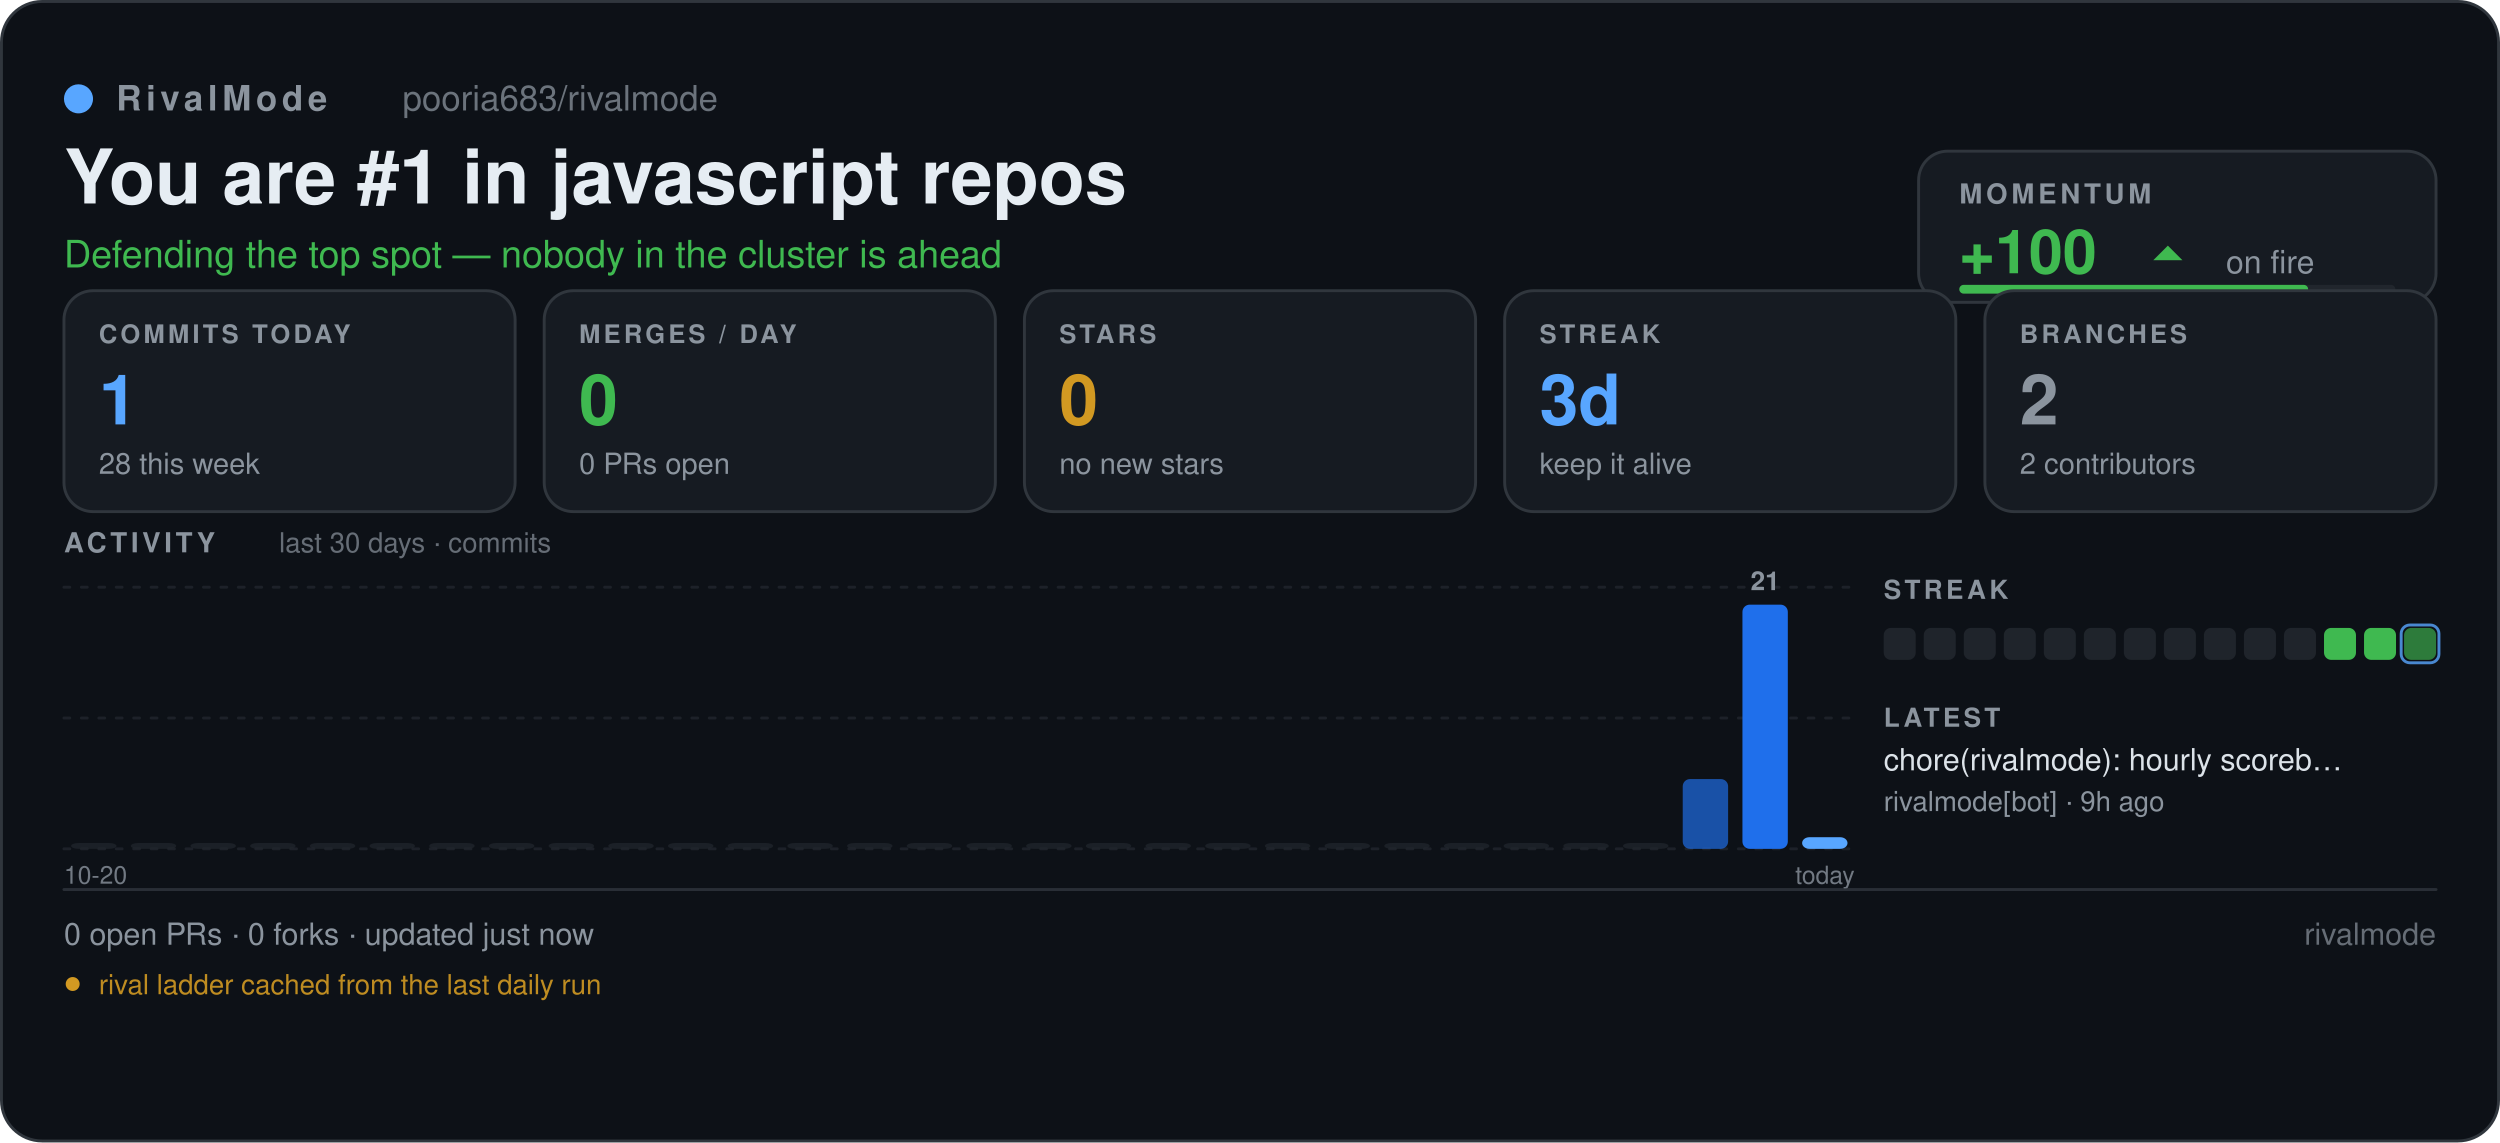
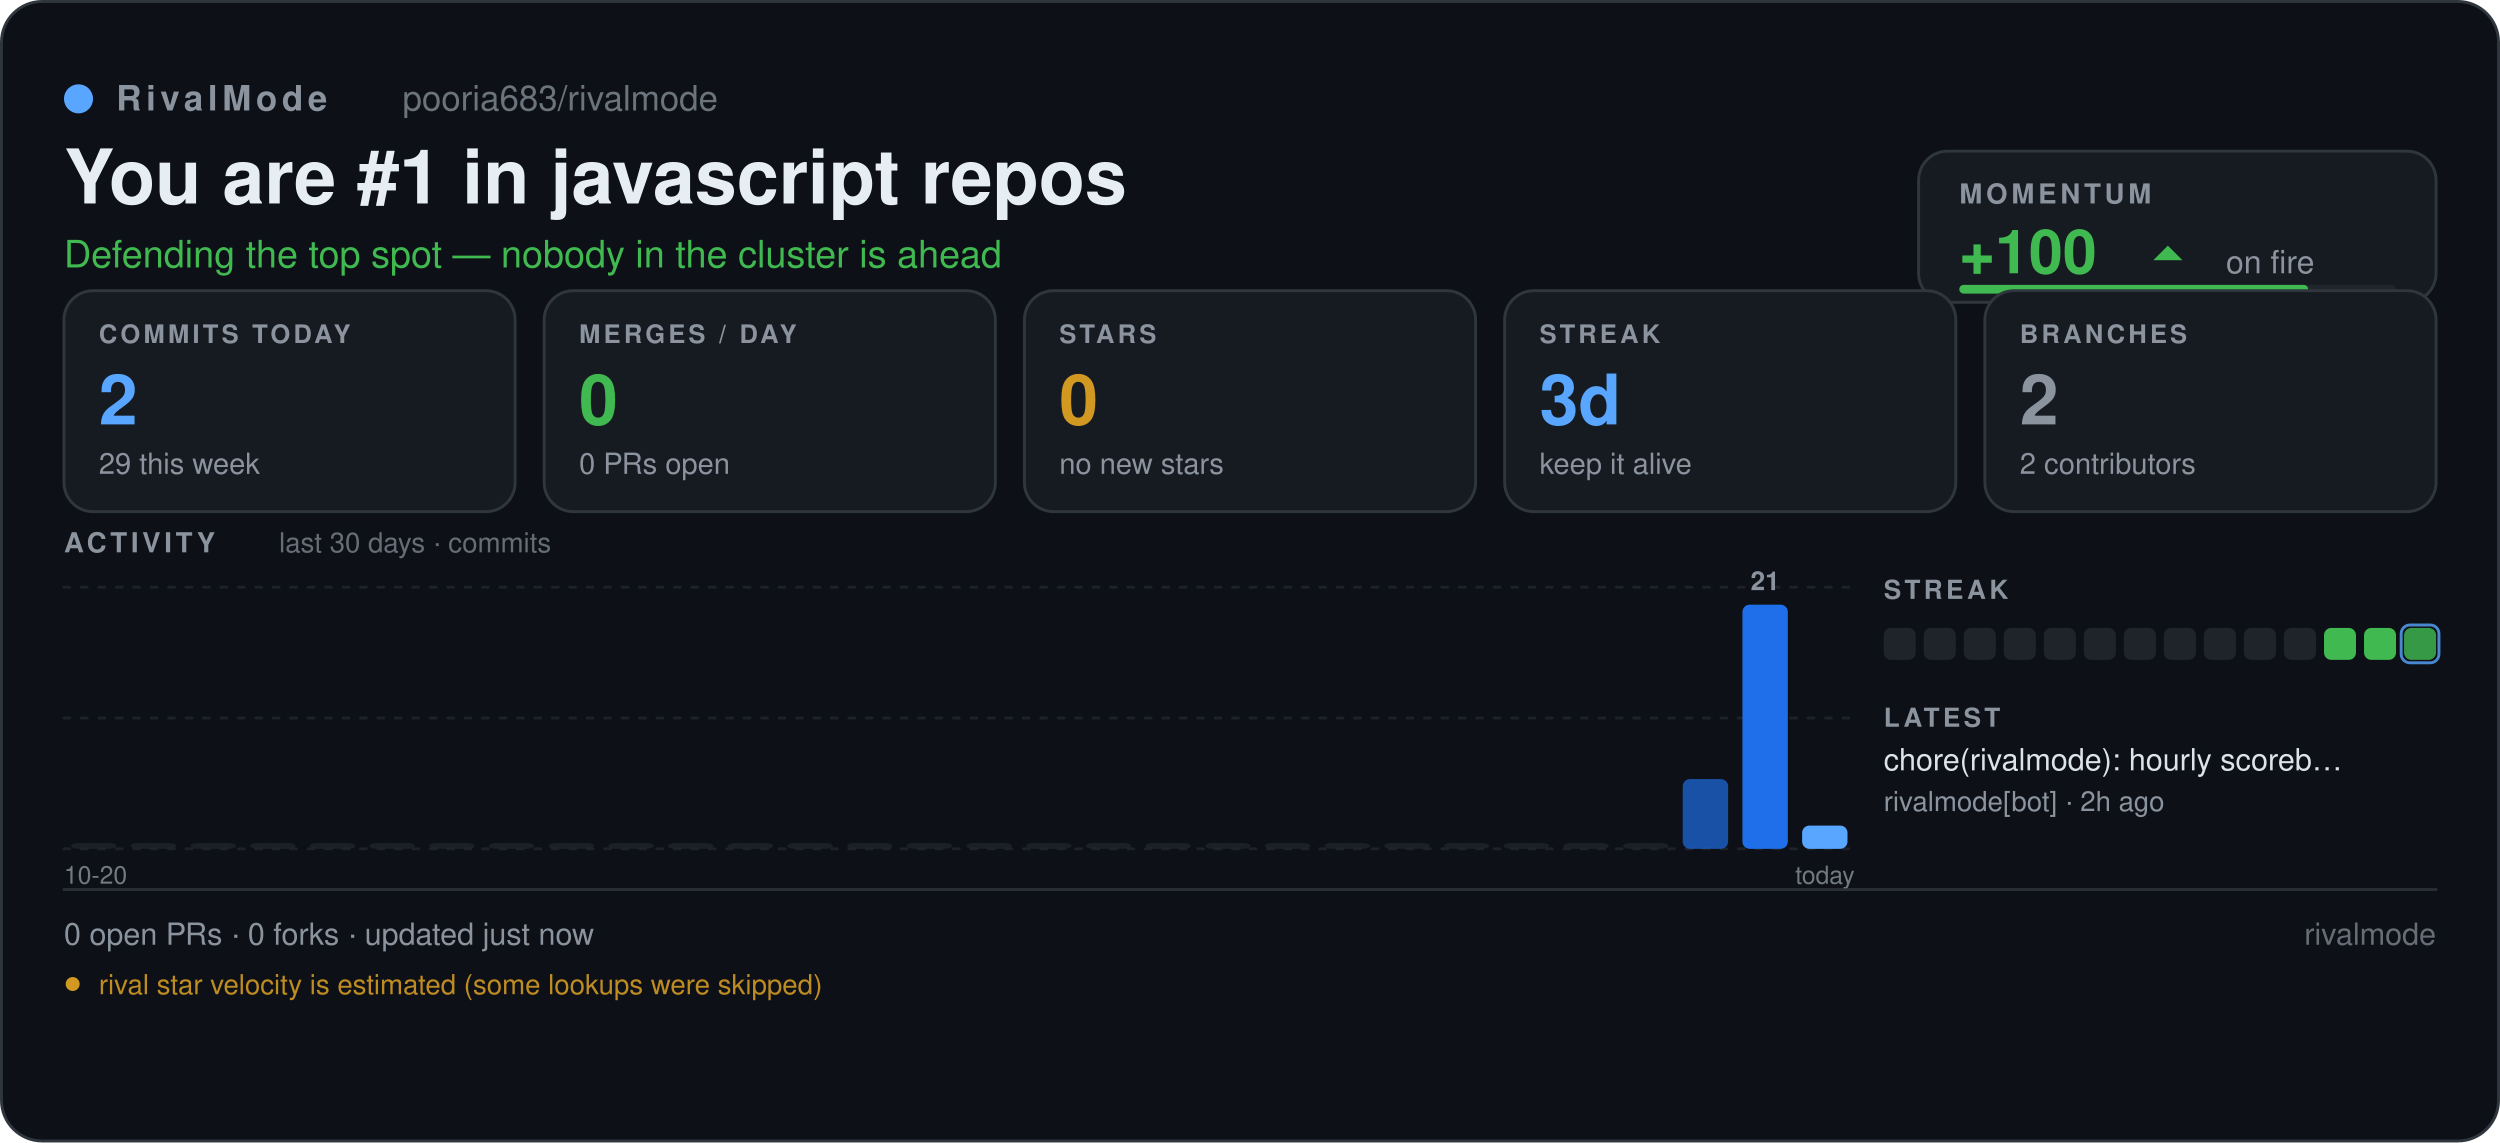
<svg xmlns="http://www.w3.org/2000/svg" width="860" height="393" viewBox="0 0 860 393" role="img" aria-label="pooria683/rivalmode — RivalMode scoreboard" font-family="'Segoe UI', -apple-system, BlinkMacSystemFont, 'Helvetica Neue', Helvetica, Arial, 'Noto Sans', sans-serif">
  <defs>
    <pattern id="sb-grid" width="16" height="16" patternUnits="userSpaceOnUse">
      <path d="M16 0 L0 0 0 16" fill="none" stroke="#8b949e" stroke-width="0.6" opacity="0.055" />
    </pattern>
    <linearGradient id="sb-accent" x1="0" y1="1" x2="1" y2="0">
      <stop offset="0" stop-color="#1f6feb" />
      <stop offset="1" stop-color="#58a6ff" />
    </linearGradient>
  </defs>
  <rect x="0.5" y="0.5" width="859" height="392" fill="#0d1117" rx="14" stroke="#30363d" stroke-width="1" />
  <rect x="0.5" y="0.5" width="859" height="392" fill="url(#rm-grid)" rx="14" />
  <circle cx="27" cy="34" r="5" fill="#58a6ff" />
  <text x="40" y="38" font-size="12" fill="#8b949e" font-family="'Segoe UI', -apple-system, BlinkMacSystemFont, 'Helvetica Neue', Helvetica, Arial, 'Noto Sans', sans-serif" font-weight="600" letter-spacing="1.6">RivalMode</text>
  <text x="138.46" y="38" font-size="12" fill="#8b949e" font-family="'Segoe UI', -apple-system, BlinkMacSystemFont, 'Helvetica Neue', Helvetica, Arial, 'Noto Sans', sans-serif" opacity="0.75">pooria683/rivalmode</text>
  <text x="22" y="70" font-size="26" fill="#e6edf3" font-family="'Segoe UI', -apple-system, BlinkMacSystemFont, 'Helvetica Neue', Helvetica, Arial, 'Noto Sans', sans-serif" font-weight="700">You are #1 in javascript repos</text>
  <text x="22" y="92" font-size="13" fill="#3fb950" font-family="'Segoe UI', -apple-system, BlinkMacSystemFont, 'Helvetica Neue', Helvetica, Arial, 'Noto Sans', sans-serif">Defending the top spot — nobody in the cluster is ahead</text>
  <rect x="660" y="52" width="178" height="52" fill="#161b22" rx="10" stroke="#30363d" stroke-width="1" />
  <text x="674" y="70" font-size="9.5" fill="#8b949e" font-family="'Segoe UI', -apple-system, BlinkMacSystemFont, 'Helvetica Neue', Helvetica, Arial, 'Noto Sans', sans-serif" font-weight="700" letter-spacing="1.3">MOMENTUM</text>
  <text x="674" y="94" font-size="21" fill="#3fb950" font-family="'Segoe UI', -apple-system, BlinkMacSystemFont, 'Helvetica Neue', Helvetica, Arial, 'Noto Sans', sans-serif" font-weight="700">+100</text>
  <path d="M740.74 89.5 L745.74 84.5 L750.74 89.5 Z" fill="#3fb950" />
  <text x="765.74" y="94" font-size="11" fill="#8b949e" font-family="'Segoe UI', -apple-system, BlinkMacSystemFont, 'Helvetica Neue', Helvetica, Arial, 'Noto Sans', sans-serif">on fire</text>
  <rect x="674" y="98" width="150" height="3" fill="#21262d" rx="1.5" />
  <rect x="674" y="98" width="120" height="3" fill="#3fb950" rx="1.5" />
  <rect x="22" y="100" width="155.2" height="76" fill="#161b22" rx="10" stroke="#30363d" stroke-width="1" />
  <text x="34" y="118" font-size="8.8" fill="#8b949e" font-family="'Segoe UI', -apple-system, BlinkMacSystemFont, 'Helvetica Neue', Helvetica, Arial, 'Noto Sans', sans-serif" font-weight="700" letter-spacing="1.1">COMMITS TODAY</text>
-   <text x="34" y="146" font-size="24" fill="#58a6ff" font-family="'Segoe UI', -apple-system, BlinkMacSystemFont, 'Helvetica Neue', Helvetica, Arial, 'Noto Sans', sans-serif" font-weight="700">1</text>
-   <text x="34" y="163" font-size="10" fill="#8b949e" font-family="'Segoe UI', -apple-system, BlinkMacSystemFont, 'Helvetica Neue', Helvetica, Arial, 'Noto Sans', sans-serif">28 this week</text>
+   <text x="34" y="146" font-size="24" fill="#58a6ff" font-family="'Segoe UI', -apple-system, BlinkMacSystemFont, 'Helvetica Neue', Helvetica, Arial, 'Noto Sans', sans-serif" font-weight="700">2</text>
+   <text x="34" y="163" font-size="10" fill="#8b949e" font-family="'Segoe UI', -apple-system, BlinkMacSystemFont, 'Helvetica Neue', Helvetica, Arial, 'Noto Sans', sans-serif">29 this week</text>
  <rect x="187.2" y="100" width="155.2" height="76" fill="#161b22" rx="10" stroke="#30363d" stroke-width="1" />
  <text x="199.2" y="118" font-size="8.8" fill="#8b949e" font-family="'Segoe UI', -apple-system, BlinkMacSystemFont, 'Helvetica Neue', Helvetica, Arial, 'Noto Sans', sans-serif" font-weight="700" letter-spacing="1.1">MERGES / DAY</text>
  <text x="199.2" y="146" font-size="24" fill="#3fb950" font-family="'Segoe UI', -apple-system, BlinkMacSystemFont, 'Helvetica Neue', Helvetica, Arial, 'Noto Sans', sans-serif" font-weight="700">0</text>
  <text x="199.2" y="163" font-size="10" fill="#8b949e" font-family="'Segoe UI', -apple-system, BlinkMacSystemFont, 'Helvetica Neue', Helvetica, Arial, 'Noto Sans', sans-serif">0 PRs open</text>
  <rect x="352.4" y="100" width="155.2" height="76" fill="#161b22" rx="10" stroke="#30363d" stroke-width="1" />
  <text x="364.4" y="118" font-size="8.8" fill="#8b949e" font-family="'Segoe UI', -apple-system, BlinkMacSystemFont, 'Helvetica Neue', Helvetica, Arial, 'Noto Sans', sans-serif" font-weight="700" letter-spacing="1.1">STARS</text>
  <text x="364.4" y="146" font-size="24" fill="#d29922" font-family="'Segoe UI', -apple-system, BlinkMacSystemFont, 'Helvetica Neue', Helvetica, Arial, 'Noto Sans', sans-serif" font-weight="700">0</text>
  <text x="364.4" y="163" font-size="10" fill="#8b949e" font-family="'Segoe UI', -apple-system, BlinkMacSystemFont, 'Helvetica Neue', Helvetica, Arial, 'Noto Sans', sans-serif">no new stars</text>
  <rect x="517.6" y="100" width="155.2" height="76" fill="#161b22" rx="10" stroke="#30363d" stroke-width="1" />
  <text x="529.6" y="118" font-size="8.8" fill="#8b949e" font-family="'Segoe UI', -apple-system, BlinkMacSystemFont, 'Helvetica Neue', Helvetica, Arial, 'Noto Sans', sans-serif" font-weight="700" letter-spacing="1.1">STREAK</text>
  <text x="529.6" y="146" font-size="24" fill="#58a6ff" font-family="'Segoe UI', -apple-system, BlinkMacSystemFont, 'Helvetica Neue', Helvetica, Arial, 'Noto Sans', sans-serif" font-weight="700">3d</text>
  <text x="529.6" y="163" font-size="10" fill="#8b949e" font-family="'Segoe UI', -apple-system, BlinkMacSystemFont, 'Helvetica Neue', Helvetica, Arial, 'Noto Sans', sans-serif">keep it alive</text>
  <rect x="682.8" y="100" width="155.2" height="76" fill="#161b22" rx="10" stroke="#30363d" stroke-width="1" />
  <text x="694.8" y="118" font-size="8.8" fill="#8b949e" font-family="'Segoe UI', -apple-system, BlinkMacSystemFont, 'Helvetica Neue', Helvetica, Arial, 'Noto Sans', sans-serif" font-weight="700" letter-spacing="1.1">BRANCHES</text>
  <text x="694.8" y="146" font-size="24" fill="#8b949e" font-family="'Segoe UI', -apple-system, BlinkMacSystemFont, 'Helvetica Neue', Helvetica, Arial, 'Noto Sans', sans-serif" font-weight="700">2</text>
  <text x="694.8" y="163" font-size="10" fill="#8b949e" font-family="'Segoe UI', -apple-system, BlinkMacSystemFont, 'Helvetica Neue', Helvetica, Arial, 'Noto Sans', sans-serif">2 contributors</text>
  <text x="22" y="190" font-size="9.5" fill="#8b949e" font-family="'Segoe UI', -apple-system, BlinkMacSystemFont, 'Helvetica Neue', Helvetica, Arial, 'Noto Sans', sans-serif" font-weight="700" letter-spacing="1.3">ACTIVITY</text>
  <text x="96" y="190" font-size="9.5" fill="#8b949e" font-family="'Segoe UI', -apple-system, BlinkMacSystemFont, 'Helvetica Neue', Helvetica, Arial, 'Noto Sans', sans-serif" opacity="0.7">last 30 days · commits</text>
  <line x1="22" y1="202" x2="638" y2="202" stroke="#30363d" stroke-width="1" stroke-linecap="round" stroke-dasharray="2 4" opacity="0.45" />
  <line x1="22" y1="247" x2="638" y2="247" stroke="#30363d" stroke-width="1" stroke-linecap="round" stroke-dasharray="2 4" opacity="0.45" />
  <line x1="22" y1="292" x2="638" y2="292" stroke="#30363d" stroke-width="1" stroke-linecap="round" stroke-dasharray="2 4" opacity="0.45" />
  <rect x="24.46" y="290" width="15.61" height="2" fill="#21262d" rx="2.5" opacity="0.7" />
  <rect x="45" y="290" width="15.61" height="2" fill="#21262d" rx="2.5" opacity="0.7" />
  <rect x="65.53" y="290" width="15.61" height="2" fill="#21262d" rx="2.5" opacity="0.7" />
  <rect x="86.06" y="290" width="15.61" height="2" fill="#21262d" rx="2.5" opacity="0.7" />
  <rect x="106.6" y="290" width="15.61" height="2" fill="#21262d" rx="2.5" opacity="0.7" />
  <rect x="127.13" y="290" width="15.61" height="2" fill="#21262d" rx="2.5" opacity="0.7" />
  <rect x="147.66" y="290" width="15.61" height="2" fill="#21262d" rx="2.5" opacity="0.7" />
  <rect x="168.2" y="290" width="15.61" height="2" fill="#21262d" rx="2.5" opacity="0.7" />
  <rect x="188.73" y="290" width="15.61" height="2" fill="#21262d" rx="2.5" opacity="0.7" />
  <rect x="209.26" y="290" width="15.61" height="2" fill="#21262d" rx="2.5" opacity="0.7" />
  <rect x="229.8" y="290" width="15.61" height="2" fill="#21262d" rx="2.5" opacity="0.7" />
  <rect x="250.33" y="290" width="15.61" height="2" fill="#21262d" rx="2.5" opacity="0.7" />
  <rect x="270.86" y="290" width="15.61" height="2" fill="#21262d" rx="2.5" opacity="0.7" />
  <rect x="291.4" y="290" width="15.61" height="2" fill="#21262d" rx="2.5" opacity="0.7" />
  <rect x="311.93" y="290" width="15.61" height="2" fill="#21262d" rx="2.5" opacity="0.7" />
  <rect x="332.46" y="290" width="15.61" height="2" fill="#21262d" rx="2.5" opacity="0.7" />
  <rect x="353" y="290" width="15.61" height="2" fill="#21262d" rx="2.5" opacity="0.7" />
  <rect x="373.53" y="290" width="15.61" height="2" fill="#21262d" rx="2.5" opacity="0.7" />
  <rect x="394.06" y="290" width="15.61" height="2" fill="#21262d" rx="2.5" opacity="0.7" />
  <rect x="414.6" y="290" width="15.61" height="2" fill="#21262d" rx="2.5" opacity="0.7" />
  <rect x="435.13" y="290" width="15.61" height="2" fill="#21262d" rx="2.5" opacity="0.7" />
  <rect x="455.66" y="290" width="15.61" height="2" fill="#21262d" rx="2.5" opacity="0.7" />
  <rect x="476.2" y="290" width="15.61" height="2" fill="#21262d" rx="2.5" opacity="0.7" />
  <rect x="496.73" y="290" width="15.61" height="2" fill="#21262d" rx="2.5" opacity="0.7" />
  <rect x="517.26" y="290" width="15.61" height="2" fill="#21262d" rx="2.5" opacity="0.7" />
  <rect x="537.8" y="290" width="15.61" height="2" fill="#21262d" rx="2.5" opacity="0.7" />
  <rect x="558.33" y="290" width="15.61" height="2" fill="#21262d" rx="2.5" opacity="0.7" />
  <rect x="578.86" y="268" width="15.61" height="24" fill="#1f6feb" rx="2.5" opacity="0.68" />
  <rect x="599.4" y="208" width="15.61" height="84" fill="#1f6feb" rx="2.5" opacity="1" />
-   <rect x="619.93" y="288" width="15.61" height="4" fill="#58a6ff" rx="2.5" opacity="1" />
+   <rect x="619.93" y="284" width="15.61" height="8" fill="#58a6ff" rx="2.5" opacity="1" />
  <text x="607.2" y="203" font-size="9" fill="#8b949e" font-family="'Segoe UI', -apple-system, BlinkMacSystemFont, 'Helvetica Neue', Helvetica, Arial, 'Noto Sans', sans-serif" font-weight="600" text-anchor="middle">21</text>
  <text x="638" y="304" font-size="8.5" fill="#8b949e" font-family="'Segoe UI', -apple-system, BlinkMacSystemFont, 'Helvetica Neue', Helvetica, Arial, 'Noto Sans', sans-serif" text-anchor="end" opacity="0.8">today</text>
  <text x="22" y="304" font-size="8.5" fill="#8b949e" font-family="'Segoe UI', -apple-system, BlinkMacSystemFont, 'Helvetica Neue', Helvetica, Arial, 'Noto Sans', sans-serif" opacity="0.8">10-20</text>
  <text x="648" y="206" font-size="9" fill="#8b949e" font-family="'Segoe UI', -apple-system, BlinkMacSystemFont, 'Helvetica Neue', Helvetica, Arial, 'Noto Sans', sans-serif" font-weight="700" letter-spacing="1.2">STREAK</text>
  <rect x="648" y="216" width="11" height="11" fill="#21262d" rx="2.5" opacity="0.9" />
  <rect x="661.77" y="216" width="11" height="11" fill="#21262d" rx="2.5" opacity="0.9" />
  <rect x="675.54" y="216" width="11" height="11" fill="#21262d" rx="2.5" opacity="0.9" />
  <rect x="689.31" y="216" width="11" height="11" fill="#21262d" rx="2.5" opacity="0.9" />
  <rect x="703.08" y="216" width="11" height="11" fill="#21262d" rx="2.5" opacity="0.9" />
  <rect x="716.85" y="216" width="11" height="11" fill="#21262d" rx="2.5" opacity="0.9" />
  <rect x="730.62" y="216" width="11" height="11" fill="#21262d" rx="2.5" opacity="0.9" />
  <rect x="744.38" y="216" width="11" height="11" fill="#21262d" rx="2.5" opacity="0.9" />
  <rect x="758.15" y="216" width="11" height="11" fill="#21262d" rx="2.5" opacity="0.9" />
  <rect x="771.92" y="216" width="11" height="11" fill="#21262d" rx="2.5" opacity="0.9" />
  <rect x="785.69" y="216" width="11" height="11" fill="#21262d" rx="2.5" opacity="0.9" />
  <rect x="799.46" y="216" width="11" height="11" fill="#3fb950" rx="2.5" opacity="1" />
  <rect x="813.23" y="216" width="11" height="11" fill="#3fb950" rx="2.5" opacity="1" />
-   <rect x="827" y="216" width="11" height="11" fill="#3fb950" rx="2.5" opacity="0.63" />
+   <rect x="827" y="216" width="11" height="11" fill="#3fb950" rx="2.5" opacity="0.81" />
  <rect x="826" y="215" width="13" height="13" fill="none" rx="3" stroke="#58a6ff" stroke-width="1" opacity="0.8" />
  <text x="648" y="250" font-size="9" fill="#8b949e" font-family="'Segoe UI', -apple-system, BlinkMacSystemFont, 'Helvetica Neue', Helvetica, Arial, 'Noto Sans', sans-serif" font-weight="700" letter-spacing="1.2">LATEST</text>
  <text x="648" y="265" font-size="10.5" fill="#e6edf3" font-family="'Segoe UI', -apple-system, BlinkMacSystemFont, 'Helvetica Neue', Helvetica, Arial, 'Noto Sans', sans-serif" opacity="0.95">chore(rivalmode): hourly scoreb…</text>
-   <text x="648" y="279" font-size="9.5" fill="#8b949e" font-family="'Segoe UI', -apple-system, BlinkMacSystemFont, 'Helvetica Neue', Helvetica, Arial, 'Noto Sans', sans-serif">rivalmode[bot] · 9h ago</text>
+   <text x="648" y="279" font-size="9.5" fill="#8b949e" font-family="'Segoe UI', -apple-system, BlinkMacSystemFont, 'Helvetica Neue', Helvetica, Arial, 'Noto Sans', sans-serif">rivalmode[bot] · 2h ago</text>
  <line x1="22" y1="306" x2="838" y2="306" stroke="#30363d" stroke-width="1" stroke-linecap="round" opacity="0.8" />
  <text x="22" y="325" font-size="10.5" fill="#8b949e" font-family="'Segoe UI', -apple-system, BlinkMacSystemFont, 'Helvetica Neue', Helvetica, Arial, 'Noto Sans', sans-serif">0 open PRs  ·  0 forks  ·  updated just now</text>
  <text x="838" y="325" font-size="10.5" fill="#8b949e" font-family="'Segoe UI', -apple-system, BlinkMacSystemFont, 'Helvetica Neue', Helvetica, Arial, 'Noto Sans', sans-serif" text-anchor="end" opacity="0.7">rivalmode</text>
  <circle cx="25" cy="338.5" r="2.4" fill="#d29922" />
-   <text x="34" y="342" font-size="9.5" fill="#d29922" font-family="'Segoe UI', -apple-system, BlinkMacSystemFont, 'Helvetica Neue', Helvetica, Arial, 'Noto Sans', sans-serif" opacity="0.9">rival ladder cached from the last daily run</text>
+   <text x="34" y="342" font-size="9.5" fill="#d29922" font-family="'Segoe UI', -apple-system, BlinkMacSystemFont, 'Helvetica Neue', Helvetica, Arial, 'Noto Sans', sans-serif" opacity="0.9">rival star velocity is estimated (some lookups were skipped)</text>
</svg>
